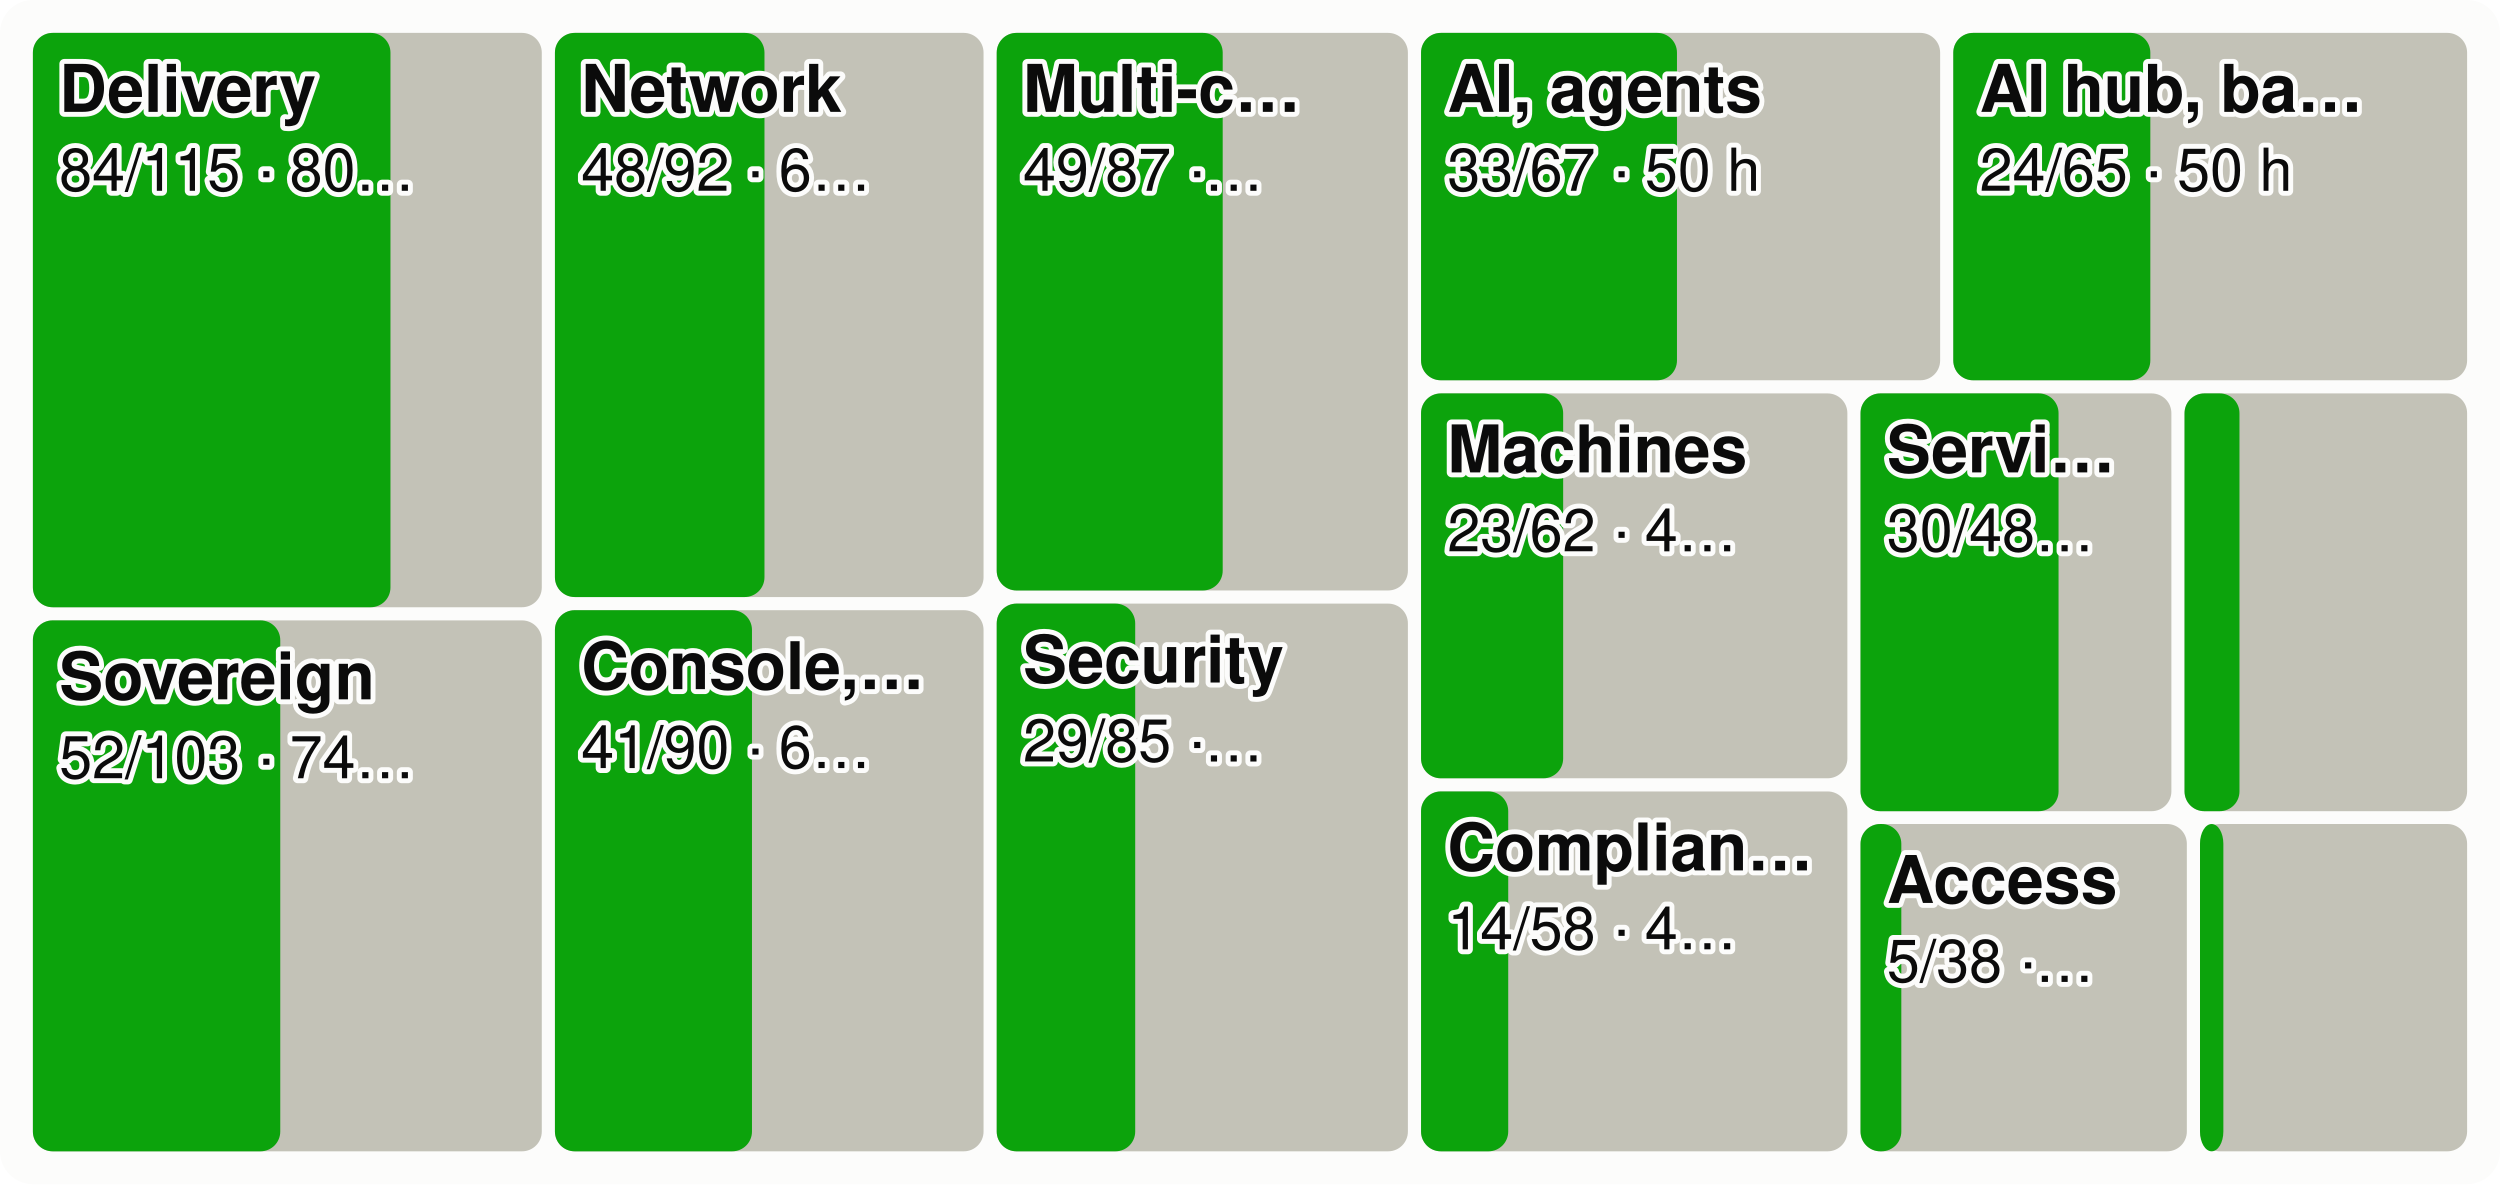
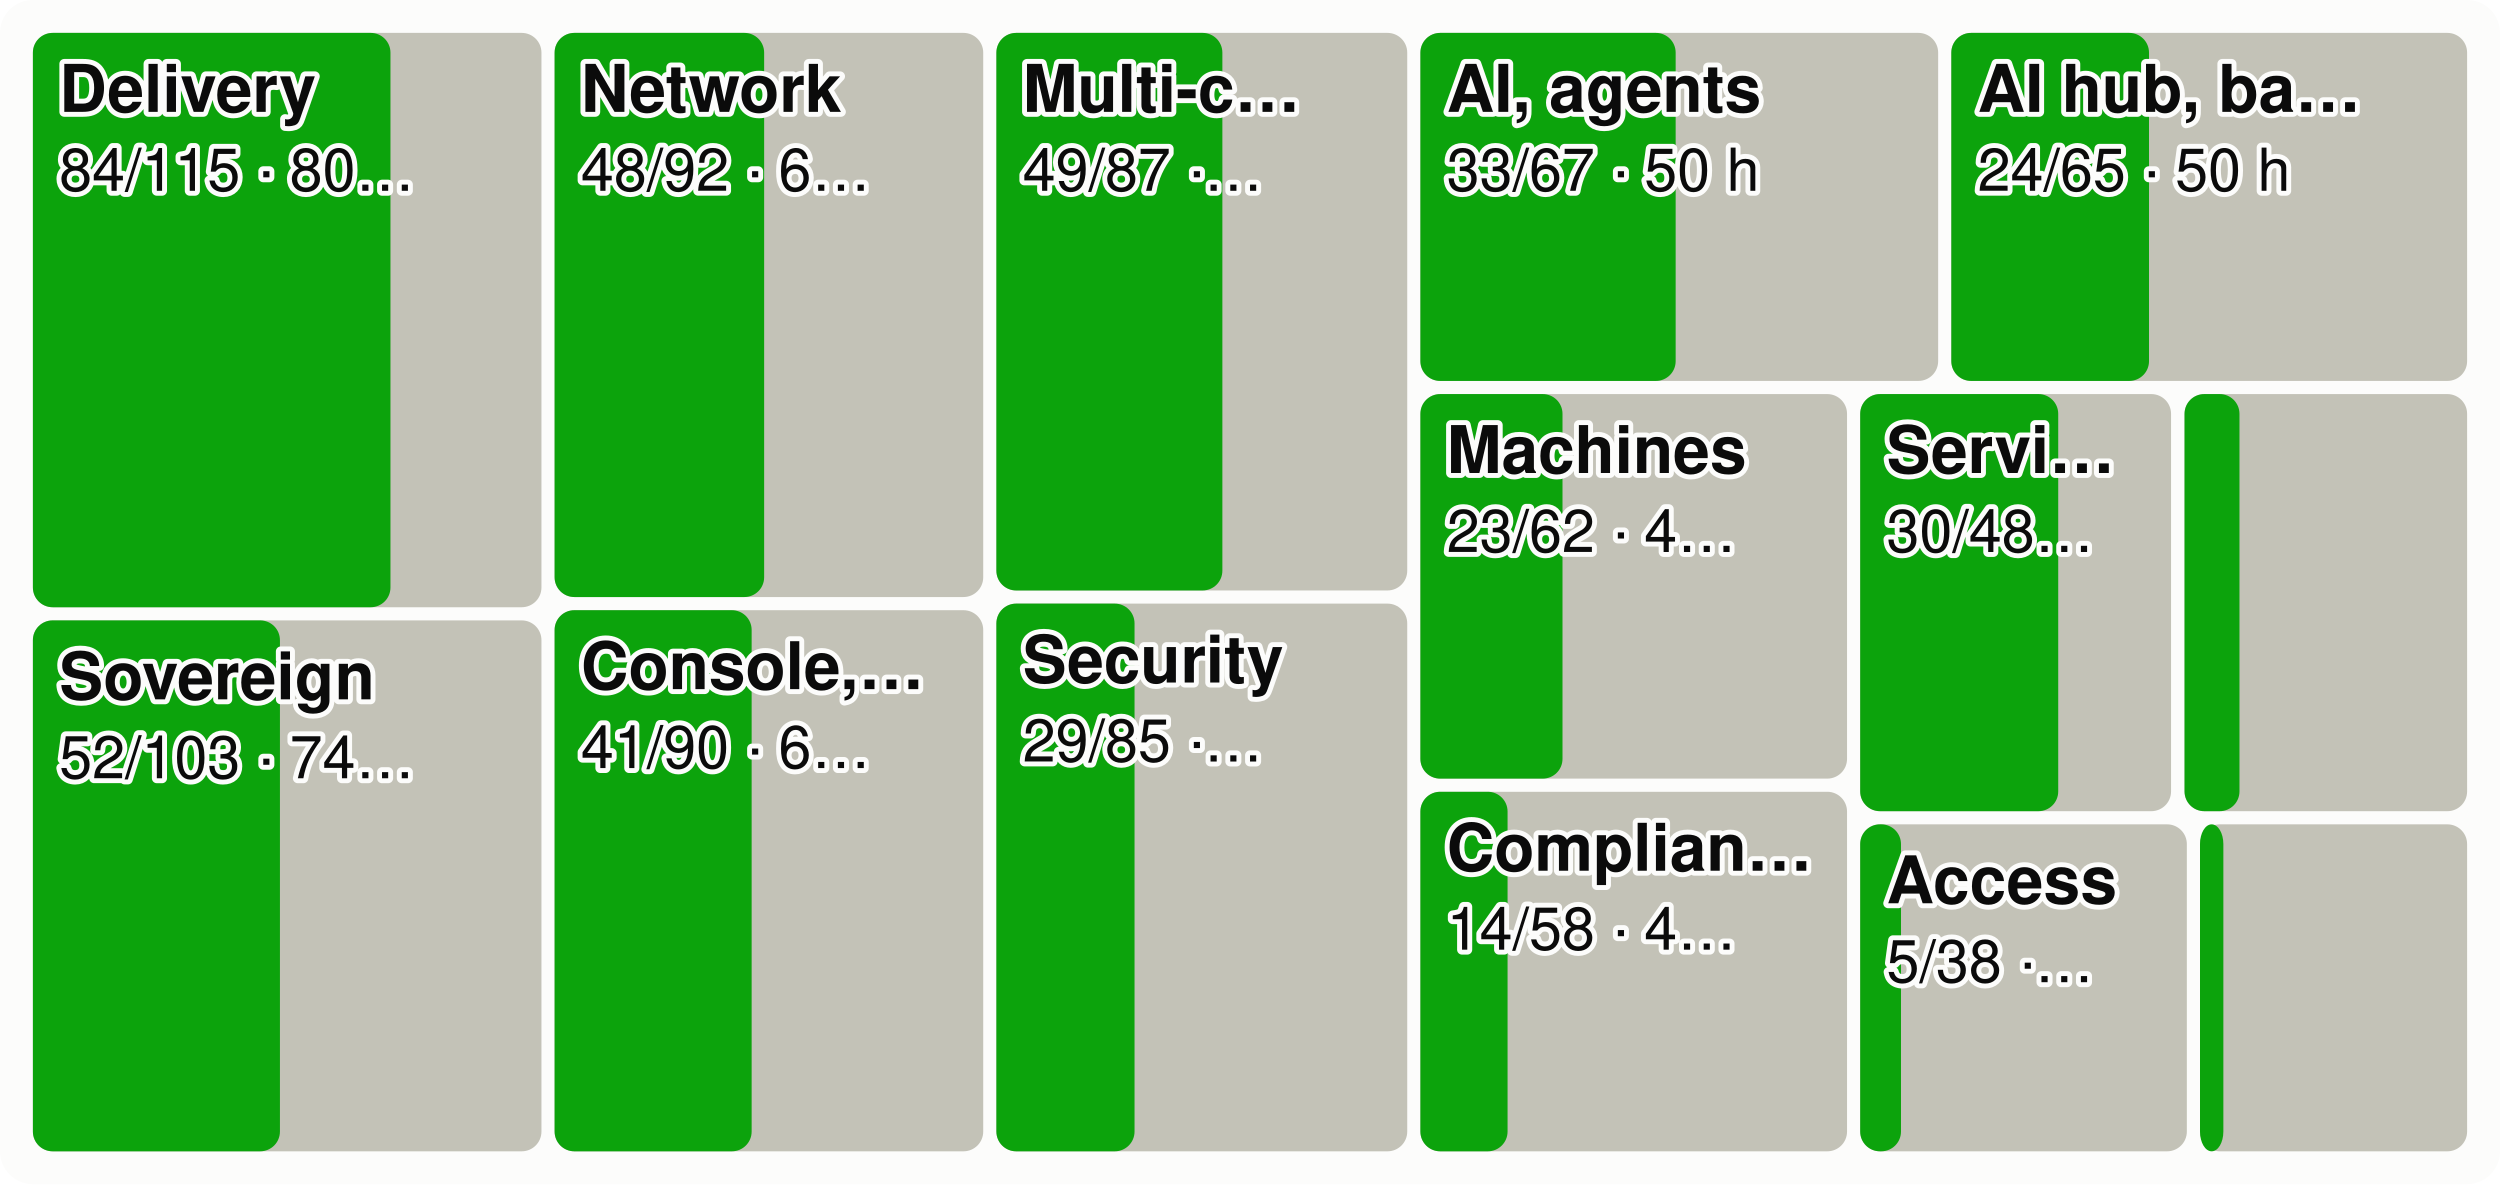
<svg xmlns="http://www.w3.org/2000/svg" viewBox="0 0 760 360" width="760" height="360" font-family="system-ui,-apple-system,Segoe UI,Helvetica,Arial,sans-serif" font-size="18" role="img" aria-label="Every product area as a tile sized by effort, the merged share in green">
  <style>.h{paint-order:stroke;stroke:#fcfcfb;stroke-width:3px;stroke-linejoin:round}.rg{stroke:#fcfcfb}@media (prefers-color-scheme: dark){.bg{fill:#1a1a19}.t1{fill:#f0efec}.t2{fill:#c3c2b7}.gr{stroke:#2c2c2a}.ax{stroke:#383835}.ld{stroke:#383835}.br{stroke:#c3c2b7}.m{stroke:#3987e5}.dp{stroke:#d95926}.v{stroke:#199e70}.i2{stroke:#c3c2b7}.i1{stroke:#f0efec}.f1{fill:#3987e5}.f2{fill:#d95926}.f3{fill:#199e70}.f4{fill:#c98500}.ev{fill:#c3c2b7}.inv{fill:#1a1a19}.done{fill:#cde2fb}.todo{fill:#52514e}.tile{fill:#262624}.h,.rg{stroke:#1a1a19}}</style>
  <rect width="760" height="360" rx="10" class="bg" fill="#fcfcfb" />
-   <rect x="10.0" y="10.0" width="154.7" height="174.6" rx="6" class="todo" fill="#c3c2b7" />
+   <rect x="10.0" y="10.0" width="154.6" height="174.6" rx="6" class="todo" fill="#c3c2b7" />
  <rect x="10.0" y="10.0" width="108.7" height="174.6" rx="6" class="gain" fill="#0ca30c" />
  <text x="18.0" y="34.0" class="t1 h" fill="#0b0b0b" font-size="20" font-weight="600">Delivery</text>
  <text x="18.0" y="58.0" class="t1 h" fill="#0b0b0b" font-size="18">84/115 · 80…</text>
-   <rect x="10.0" y="188.6" width="154.7" height="161.4" rx="6" class="todo" fill="#c3c2b7" />
-   <rect x="10.0" y="188.6" width="75.2" height="161.4" rx="6" class="gain" fill="#0ca30c" />
+   <rect x="10.0" y="188.6" width="154.6" height="161.4" rx="6" class="todo" fill="#c3c2b7" />
+   <rect x="10.0" y="188.6" width="75.1" height="161.4" rx="6" class="gain" fill="#0ca30c" />
  <text x="18.0" y="212.6" class="t1 h" fill="#0b0b0b" font-size="20" font-weight="600">Sovereign</text>
  <text x="18.0" y="236.6" class="t1 h" fill="#0b0b0b" font-size="18">52/103 · 74…</text>
-   <rect x="168.7" y="10.0" width="130.3" height="171.5" rx="6" class="todo" fill="#c3c2b7" />
-   <rect x="168.7" y="10.0" width="63.7" height="171.5" rx="6" class="gain" fill="#0ca30c" />
-   <text x="176.7" y="34.0" class="t1 h" fill="#0b0b0b" font-size="20" font-weight="600">Network</text>
-   <text x="176.7" y="58.0" class="t1 h" fill="#0b0b0b" font-size="18">48/92 · 6…</text>
-   <rect x="168.7" y="185.5" width="130.3" height="164.5" rx="6" class="todo" fill="#c3c2b7" />
-   <rect x="168.7" y="185.5" width="59.9" height="164.5" rx="6" class="gain" fill="#0ca30c" />
-   <text x="176.7" y="209.5" class="t1 h" fill="#0b0b0b" font-size="20" font-weight="600">Console,…</text>
-   <text x="176.7" y="233.5" class="t1 h" fill="#0b0b0b" font-size="18">41/90 · 6…</text>
-   <rect x="303.0" y="10.0" width="125.0" height="169.5" rx="6" class="todo" fill="#c3c2b7" />
-   <rect x="303.0" y="10.0" width="68.7" height="169.5" rx="6" class="gain" fill="#0ca30c" />
-   <text x="311.0" y="34.0" class="t1 h" fill="#0b0b0b" font-size="20" font-weight="600">Multi-c…</text>
-   <text x="311.0" y="58.0" class="t1 h" fill="#0b0b0b" font-size="18">49/87 ·…</text>
-   <rect x="303.0" y="183.5" width="125.0" height="166.5" rx="6" class="todo" fill="#c3c2b7" />
-   <rect x="303.0" y="183.5" width="42.1" height="166.5" rx="6" class="gain" fill="#0ca30c" />
-   <text x="311.0" y="207.5" class="t1 h" fill="#0b0b0b" font-size="20" font-weight="600">Security</text>
-   <text x="311.0" y="231.5" class="t1 h" fill="#0b0b0b" font-size="18">29/85 ·…</text>
-   <rect x="432.0" y="10.0" width="157.8" height="105.6" rx="6" class="todo" fill="#c3c2b7" />
-   <rect x="432.0" y="10.0" width="77.8" height="105.6" rx="6" class="gain" fill="#0ca30c" />
-   <text x="440.0" y="34.0" class="t1 h" fill="#0b0b0b" font-size="20" font-weight="600">AI, agents</text>
-   <text x="440.0" y="58.0" class="t1 h" fill="#0b0b0b" font-size="18">33/67 · 50 h</text>
-   <rect x="593.8" y="10.0" width="156.2" height="105.6" rx="6" class="todo" fill="#c3c2b7" />
-   <rect x="593.8" y="10.0" width="59.9" height="105.6" rx="6" class="gain" fill="#0ca30c" />
-   <text x="601.8" y="34.0" class="t1 h" fill="#0b0b0b" font-size="20" font-weight="600">AI hub, ba…</text>
-   <text x="601.8" y="58.0" class="t1 h" fill="#0b0b0b" font-size="18">24/65 · 50 h</text>
-   <rect x="432.0" y="119.6" width="129.6" height="117.0" rx="6" class="todo" fill="#c3c2b7" />
-   <rect x="432.0" y="119.6" width="43.2" height="117.0" rx="6" class="gain" fill="#0ca30c" />
-   <text x="440.0" y="143.6" class="t1 h" fill="#0b0b0b" font-size="20" font-weight="600">Machines</text>
-   <text x="440.0" y="167.6" class="t1 h" fill="#0b0b0b" font-size="18">23/62 · 4…</text>
-   <rect x="432.0" y="240.6" width="129.6" height="109.4" rx="6" class="todo" fill="#c3c2b7" />
-   <rect x="432.0" y="240.6" width="26.5" height="109.4" rx="6" class="gain" fill="#0ca30c" />
-   <text x="440.0" y="264.6" class="t1 h" fill="#0b0b0b" font-size="20" font-weight="600">Complian…</text>
-   <text x="440.0" y="288.6" class="t1 h" fill="#0b0b0b" font-size="18">14/58 · 4…</text>
-   <rect x="565.6" y="119.6" width="94.5" height="127.0" rx="6" class="todo" fill="#c3c2b7" />
-   <rect x="565.6" y="119.6" width="60.2" height="127.0" rx="6" class="gain" fill="#0ca30c" />
-   <text x="573.6" y="143.6" class="t1 h" fill="#0b0b0b" font-size="20" font-weight="600">Servi…</text>
-   <text x="573.6" y="167.6" class="t1 h" fill="#0b0b0b" font-size="18">30/48…</text>
-   <rect x="664.1" y="119.6" width="85.9" height="127.0" rx="6" class="todo" fill="#c3c2b7" />
-   <rect x="664.1" y="119.6" width="16.7" height="127.0" rx="6" class="gain" fill="#0ca30c" />
-   <rect x="565.6" y="250.5" width="99.2" height="99.5" rx="6" class="todo" fill="#c3c2b7" />
-   <rect x="565.6" y="250.5" width="12.4" height="99.5" rx="6" class="gain" fill="#0ca30c" />
-   <text x="573.6" y="274.5" class="t1 h" fill="#0b0b0b" font-size="20" font-weight="600">Access</text>
-   <text x="573.6" y="298.5" class="t1 h" fill="#0b0b0b" font-size="18">5/38 ·…</text>
-   <rect x="668.8" y="250.5" width="81.2" height="99.5" rx="6" class="todo" fill="#c3c2b7" />
-   <rect x="668.8" y="250.5" width="7.1" height="99.5" rx="6" class="gain" fill="#0ca30c" />
+   <rect x="168.6" y="10.0" width="130.3" height="171.5" rx="6" class="todo" fill="#c3c2b7" />
+   <rect x="168.6" y="10.0" width="63.7" height="171.5" rx="6" class="gain" fill="#0ca30c" />
+   <text x="176.6" y="34.0" class="t1 h" fill="#0b0b0b" font-size="20" font-weight="600">Network</text>
+   <text x="176.6" y="58.0" class="t1 h" fill="#0b0b0b" font-size="18">48/92 · 6…</text>
+   <rect x="168.6" y="185.5" width="130.3" height="164.5" rx="6" class="todo" fill="#c3c2b7" />
+   <rect x="168.6" y="185.5" width="59.9" height="164.5" rx="6" class="gain" fill="#0ca30c" />
+   <text x="176.6" y="209.5" class="t1 h" fill="#0b0b0b" font-size="20" font-weight="600">Console,…</text>
+   <text x="176.6" y="233.5" class="t1 h" fill="#0b0b0b" font-size="18">41/90 · 6…</text>
+   <rect x="302.9" y="10.0" width="124.9" height="169.5" rx="6" class="todo" fill="#c3c2b7" />
+   <rect x="302.9" y="10.0" width="68.7" height="169.5" rx="6" class="gain" fill="#0ca30c" />
+   <text x="310.9" y="34.0" class="t1 h" fill="#0b0b0b" font-size="20" font-weight="600">Multi-c…</text>
+   <text x="310.9" y="58.0" class="t1 h" fill="#0b0b0b" font-size="18">49/87 ·…</text>
+   <rect x="302.9" y="183.5" width="124.9" height="166.5" rx="6" class="todo" fill="#c3c2b7" />
+   <rect x="302.9" y="183.5" width="42.0" height="166.5" rx="6" class="gain" fill="#0ca30c" />
+   <text x="310.9" y="207.5" class="t1 h" fill="#0b0b0b" font-size="20" font-weight="600">Security</text>
+   <text x="310.9" y="231.5" class="t1 h" fill="#0b0b0b" font-size="18">29/85 ·…</text>
+   <rect x="431.8" y="10.0" width="157.4" height="105.8" rx="6" class="todo" fill="#c3c2b7" />
+   <rect x="431.8" y="10.0" width="77.6" height="105.8" rx="6" class="gain" fill="#0ca30c" />
+   <text x="439.8" y="34.0" class="t1 h" fill="#0b0b0b" font-size="20" font-weight="600">AI, agents</text>
+   <text x="439.8" y="58.0" class="t1 h" fill="#0b0b0b" font-size="18">33/67 · 50 h</text>
+   <rect x="593.2" y="10.0" width="156.8" height="105.8" rx="6" class="todo" fill="#c3c2b7" />
+   <rect x="593.2" y="10.0" width="60.1" height="105.8" rx="6" class="gain" fill="#0ca30c" />
+   <text x="601.2" y="34.0" class="t1 h" fill="#0b0b0b" font-size="20" font-weight="600">AI hub, ba…</text>
+   <text x="601.2" y="58.0" class="t1 h" fill="#0b0b0b" font-size="18">24/65 · 50 h</text>
+   <rect x="431.8" y="119.8" width="129.7" height="116.9" rx="6" class="todo" fill="#c3c2b7" />
+   <rect x="431.8" y="119.8" width="43.2" height="116.9" rx="6" class="gain" fill="#0ca30c" />
+   <text x="439.8" y="143.8" class="t1 h" fill="#0b0b0b" font-size="20" font-weight="600">Machines</text>
+   <text x="439.8" y="167.8" class="t1 h" fill="#0b0b0b" font-size="18">23/62 · 4…</text>
+   <rect x="431.8" y="240.7" width="129.7" height="109.3" rx="6" class="todo" fill="#c3c2b7" />
+   <rect x="431.8" y="240.7" width="26.5" height="109.3" rx="6" class="gain" fill="#0ca30c" />
+   <text x="439.8" y="264.7" class="t1 h" fill="#0b0b0b" font-size="20" font-weight="600">Complian…</text>
+   <text x="439.8" y="288.7" class="t1 h" fill="#0b0b0b" font-size="18">14/58 · 4…</text>
+   <rect x="565.5" y="119.8" width="94.5" height="126.8" rx="6" class="todo" fill="#c3c2b7" />
+   <rect x="565.5" y="119.8" width="60.2" height="126.8" rx="6" class="gain" fill="#0ca30c" />
+   <text x="573.5" y="143.8" class="t1 h" fill="#0b0b0b" font-size="20" font-weight="600">Servi…</text>
+   <text x="573.5" y="167.8" class="t1 h" fill="#0b0b0b" font-size="18">30/48…</text>
+   <rect x="664.1" y="119.8" width="85.9" height="126.8" rx="6" class="todo" fill="#c3c2b7" />
+   <rect x="664.1" y="119.8" width="16.7" height="126.8" rx="6" class="gain" fill="#0ca30c" />
+   <rect x="565.5" y="250.6" width="99.3" height="99.4" rx="6" class="todo" fill="#c3c2b7" />
+   <rect x="565.5" y="250.6" width="12.4" height="99.4" rx="6" class="gain" fill="#0ca30c" />
+   <text x="573.5" y="274.6" class="t1 h" fill="#0b0b0b" font-size="20" font-weight="600">Access</text>
+   <text x="573.5" y="298.6" class="t1 h" fill="#0b0b0b" font-size="18">5/38 ·…</text>
+   <rect x="668.8" y="250.6" width="81.2" height="99.4" rx="6" class="todo" fill="#c3c2b7" />
+   <rect x="668.8" y="250.6" width="7.1" height="99.4" rx="6" class="gain" fill="#0ca30c" />
</svg>
